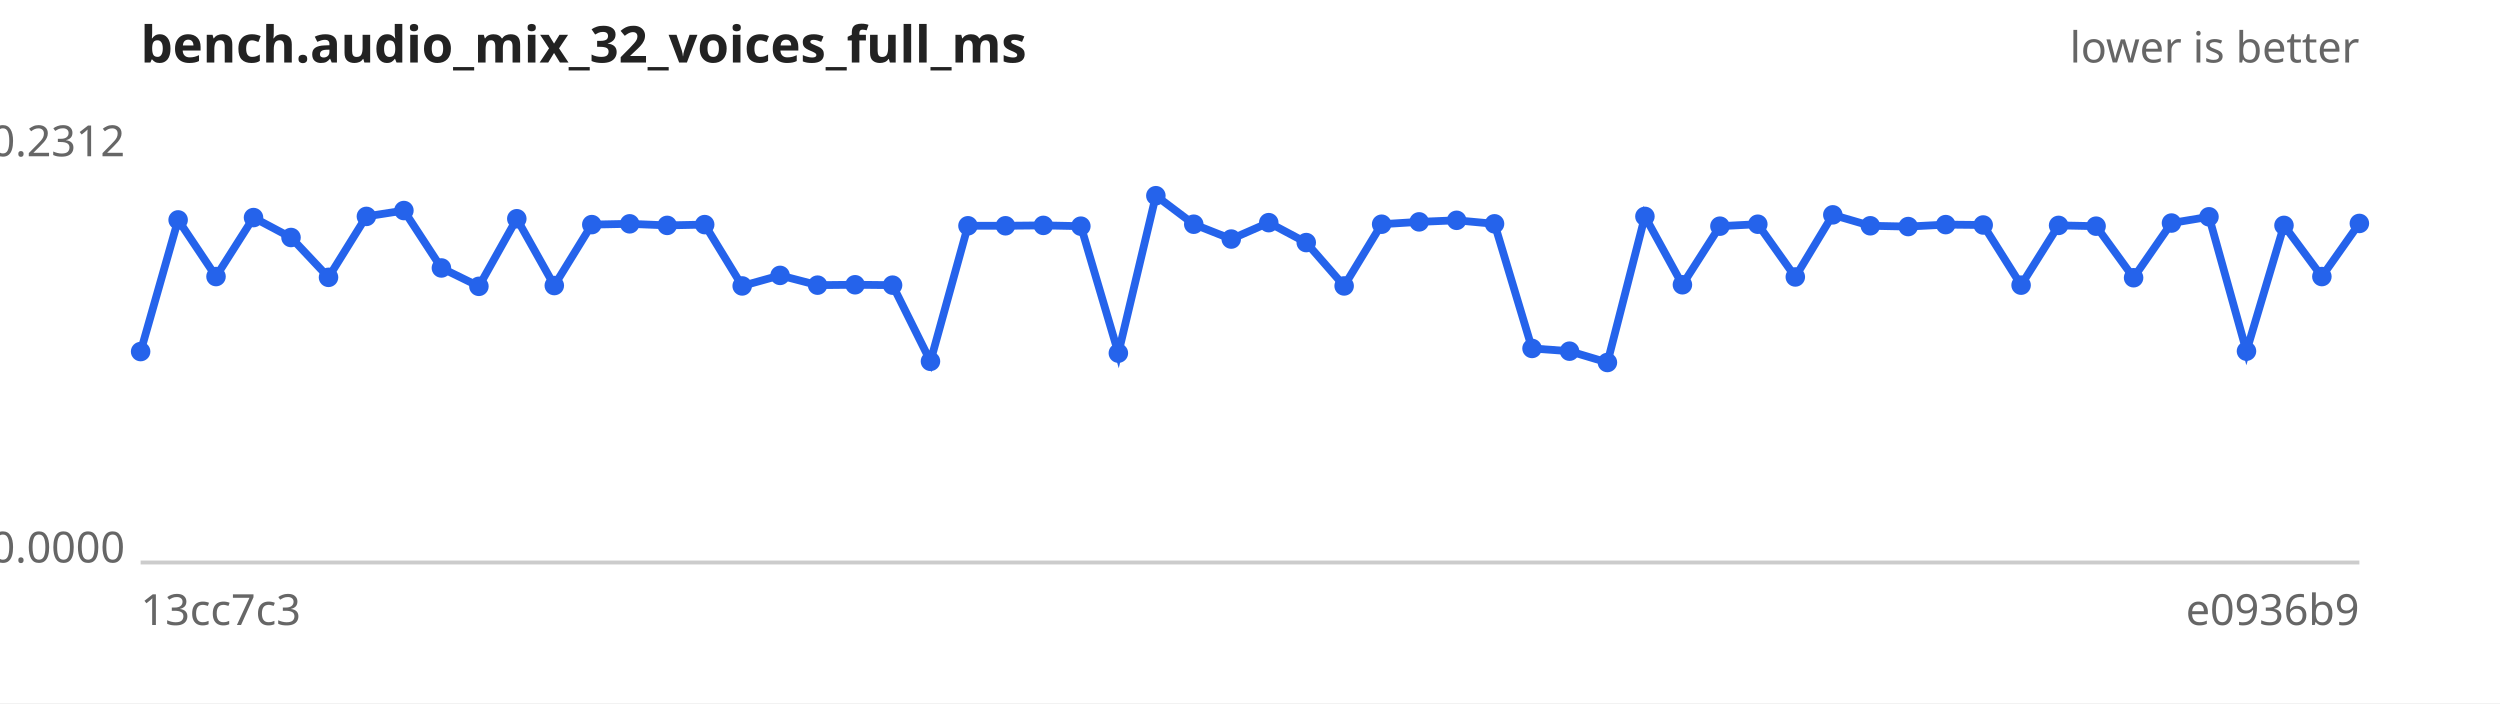
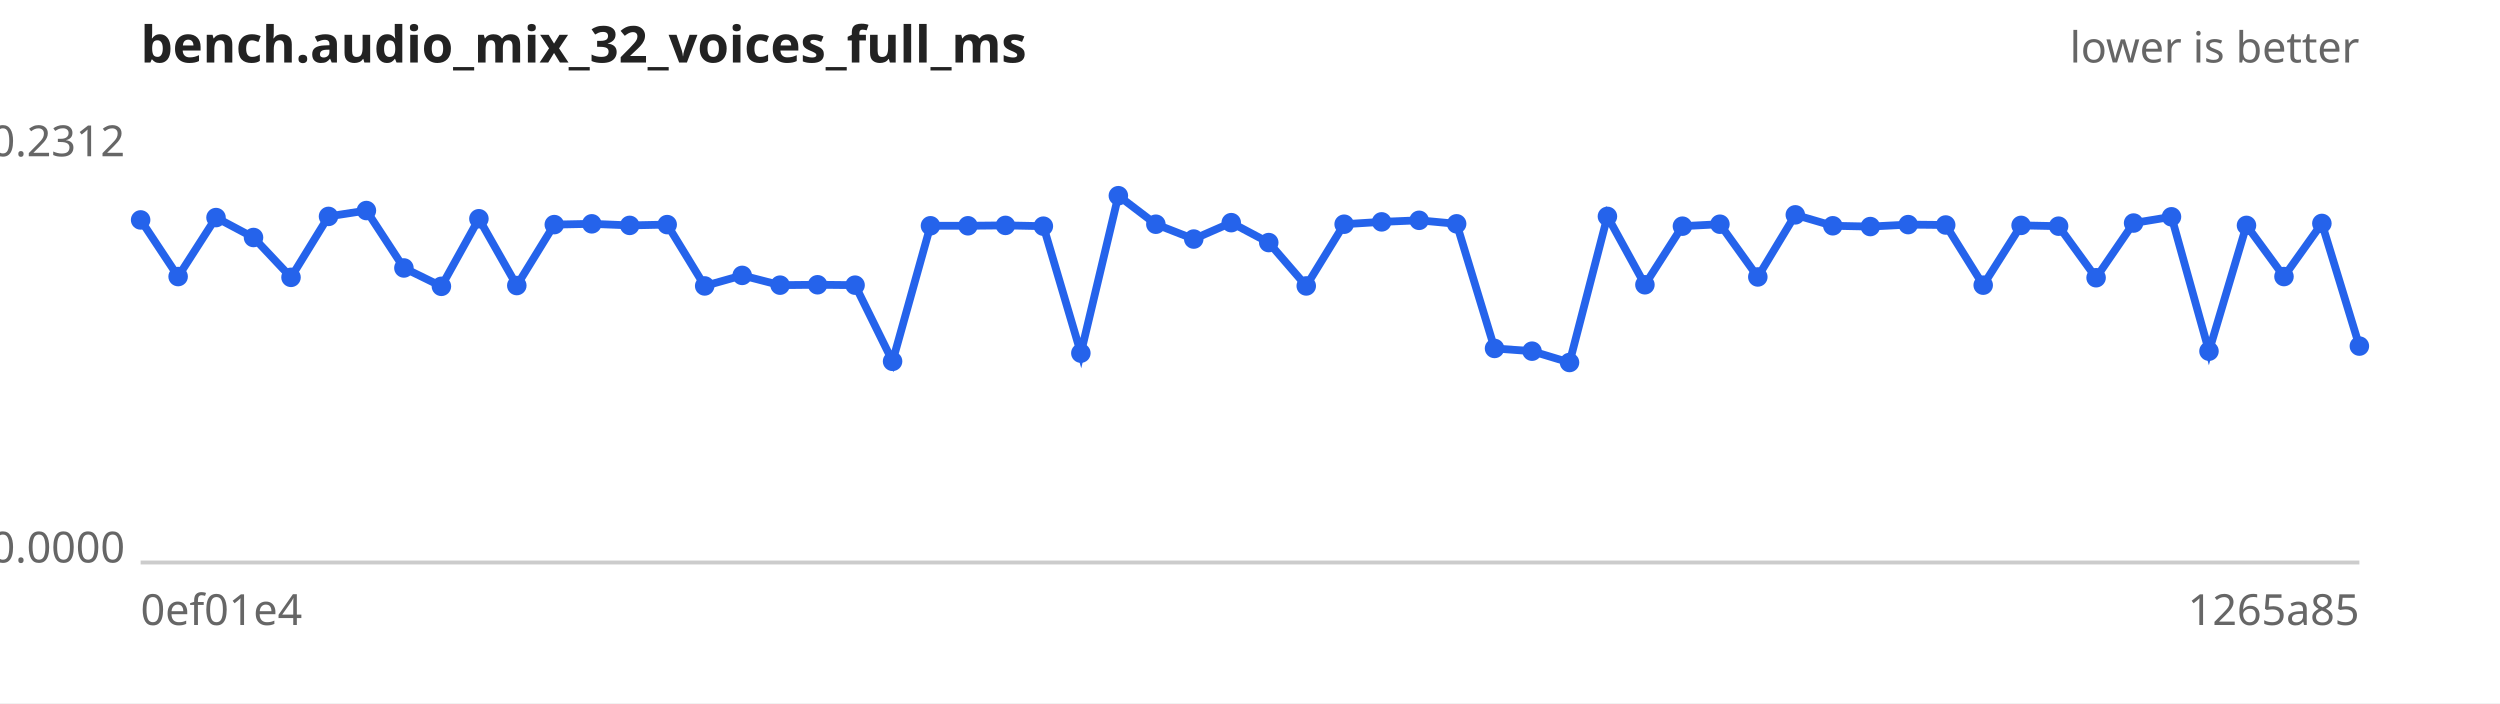
<svg xmlns="http://www.w3.org/2000/svg" width="640" height="180" viewBox="0 0 640 180" font-family="sans-serif" font-size="11">
  <rect width="640" height="180" fill="#ffffff" />
  <text x="36" y="16" font-size="13" font-weight="bold" fill="#222">bench.audio_mix_32_voices_full_ms</text>
  <text x="604" y="16" text-anchor="end" fill="#666">lower is better</text>
  <line x1="36" y1="144" x2="604" y2="144" stroke="#ccc" />
  <text x="32" y="40.0" text-anchor="end" fill="#666">0.2312</text>
  <text x="32" y="144.0" text-anchor="end" fill="#666">0.0000</text>
-   <text x="36" y="160" fill="#666">13cc7c3</text>
-   <text x="604" y="160" text-anchor="end" fill="#666">e0936b9</text>
-   <path d="M36.0,90.0 L45.6,56.3 L55.3,70.8 L64.9,55.7 L74.5,60.8 L84.1,71.0 L93.8,55.4 L103.4,53.9 L113.0,68.6 L122.6,73.3 L132.3,56.0 L141.9,73.1 L151.5,57.5 L161.2,57.3 L170.8,57.7 L180.4,57.5 L190.0,73.2 L199.7,70.5 L209.3,73.0 L218.9,72.9 L228.5,73.0 L238.2,92.5 L247.8,57.8 L257.4,57.8 L267.1,57.7 L276.7,57.9 L286.3,90.4 L295.9,50.1 L305.6,57.4 L315.2,61.2 L324.8,57.0 L334.4,62.1 L344.1,73.2 L353.7,57.4 L363.3,56.8 L372.9,56.4 L382.6,57.3 L392.2,89.2 L401.8,89.9 L411.5,92.8 L421.1,55.4 L430.7,72.9 L440.3,57.9 L450.0,57.4 L459.6,70.9 L469.2,55.0 L478.8,57.8 L488.5,58.0 L498.1,57.5 L507.7,57.6 L517.4,73.0 L527.0,57.7 L536.6,57.9 L546.2,71.1 L555.9,57.1 L565.5,55.5 L575.1,89.9 L584.7,57.7 L594.4,70.8 L604.0,57.2" fill="none" stroke="#2563eb" stroke-width="2" />
+   <text x="36" y="160" fill="#666">0ef01e4</text>
+   <text x="604" y="160" text-anchor="end" fill="#666">1265a85</text>
+   <path d="M36.0,56.3 L45.6,70.8 L55.3,55.7 L64.9,60.8 L74.5,71.0 L84.1,55.4 L93.8,53.9 L103.4,68.6 L113.0,73.3 L122.6,56.0 L132.3,73.1 L141.9,57.5 L151.5,57.3 L161.2,57.7 L170.8,57.5 L180.4,73.2 L190.0,70.5 L199.7,73.0 L209.3,72.9 L218.9,73.0 L228.5,92.5 L238.2,57.8 L247.8,57.8 L257.4,57.7 L267.1,57.9 L276.7,90.4 L286.3,50.1 L295.9,57.4 L305.6,61.2 L315.2,57.0 L324.8,62.1 L334.4,73.2 L344.1,57.4 L353.7,56.8 L363.3,56.4 L372.9,57.3 L382.6,89.2 L392.2,89.9 L401.8,92.8 L411.5,55.4 L421.1,72.9 L430.7,57.9 L440.3,57.4 L450.0,70.9 L459.6,55.0 L469.2,57.8 L478.8,58.0 L488.5,57.5 L498.1,57.6 L507.7,73.0 L517.4,57.7 L527.0,57.9 L536.6,71.1 L546.2,57.1 L555.9,55.5 L565.5,89.9 L575.1,57.7 L584.7,70.8 L594.4,57.2 L604.0,88.6" fill="none" stroke="#2563eb" stroke-width="2" />
  <g fill="#2563eb">
-     <circle cx="36.0" cy="90.0" r="2.5" />
-     <circle cx="45.6" cy="56.3" r="2.5" />
-     <circle cx="55.3" cy="70.8" r="2.5" />
-     <circle cx="64.9" cy="55.7" r="2.5" />
-     <circle cx="74.5" cy="60.8" r="2.5" />
-     <circle cx="84.1" cy="71.0" r="2.5" />
-     <circle cx="93.8" cy="55.4" r="2.5" />
-     <circle cx="103.4" cy="53.9" r="2.5" />
-     <circle cx="113.0" cy="68.6" r="2.5" />
-     <circle cx="122.6" cy="73.3" r="2.5" />
-     <circle cx="132.3" cy="56.0" r="2.5" />
-     <circle cx="141.9" cy="73.1" r="2.5" />
-     <circle cx="151.5" cy="57.5" r="2.5" />
-     <circle cx="161.2" cy="57.3" r="2.5" />
-     <circle cx="170.8" cy="57.7" r="2.5" />
-     <circle cx="180.4" cy="57.5" r="2.5" />
-     <circle cx="190.0" cy="73.2" r="2.5" />
-     <circle cx="199.7" cy="70.5" r="2.5" />
-     <circle cx="209.3" cy="73.0" r="2.5" />
-     <circle cx="218.9" cy="72.9" r="2.5" />
-     <circle cx="228.5" cy="73.0" r="2.5" />
-     <circle cx="238.2" cy="92.5" r="2.5" />
+     <circle cx="36.0" cy="56.3" r="2.5" />
+     <circle cx="45.6" cy="70.8" r="2.5" />
+     <circle cx="55.3" cy="55.7" r="2.5" />
+     <circle cx="64.9" cy="60.8" r="2.5" />
+     <circle cx="74.5" cy="71.0" r="2.5" />
+     <circle cx="84.1" cy="55.4" r="2.5" />
+     <circle cx="93.8" cy="53.9" r="2.5" />
+     <circle cx="103.4" cy="68.6" r="2.5" />
+     <circle cx="113.0" cy="73.3" r="2.5" />
+     <circle cx="122.6" cy="56.0" r="2.5" />
+     <circle cx="132.3" cy="73.1" r="2.5" />
+     <circle cx="141.9" cy="57.5" r="2.5" />
+     <circle cx="151.5" cy="57.3" r="2.5" />
+     <circle cx="161.2" cy="57.7" r="2.5" />
+     <circle cx="170.8" cy="57.5" r="2.5" />
+     <circle cx="180.4" cy="73.2" r="2.5" />
+     <circle cx="190.0" cy="70.5" r="2.5" />
+     <circle cx="199.7" cy="73.0" r="2.5" />
+     <circle cx="209.3" cy="72.9" r="2.5" />
+     <circle cx="218.9" cy="73.0" r="2.5" />
+     <circle cx="228.5" cy="92.5" r="2.5" />
+     <circle cx="238.2" cy="57.8" r="2.5" />
    <circle cx="247.8" cy="57.8" r="2.5" />
-     <circle cx="257.4" cy="57.8" r="2.5" />
-     <circle cx="267.1" cy="57.7" r="2.5" />
-     <circle cx="276.7" cy="57.9" r="2.5" />
-     <circle cx="286.3" cy="90.4" r="2.5" />
-     <circle cx="295.9" cy="50.1" r="2.5" />
-     <circle cx="305.6" cy="57.4" r="2.5" />
-     <circle cx="315.2" cy="61.2" r="2.5" />
-     <circle cx="324.8" cy="57.0" r="2.5" />
-     <circle cx="334.4" cy="62.1" r="2.5" />
-     <circle cx="344.1" cy="73.2" r="2.5" />
-     <circle cx="353.7" cy="57.4" r="2.5" />
-     <circle cx="363.3" cy="56.8" r="2.5" />
-     <circle cx="372.9" cy="56.4" r="2.5" />
-     <circle cx="382.6" cy="57.3" r="2.5" />
-     <circle cx="392.2" cy="89.2" r="2.5" />
-     <circle cx="401.8" cy="89.9" r="2.5" />
-     <circle cx="411.5" cy="92.8" r="2.5" />
-     <circle cx="421.1" cy="55.4" r="2.5" />
-     <circle cx="430.7" cy="72.9" r="2.5" />
-     <circle cx="440.3" cy="57.9" r="2.5" />
-     <circle cx="450.0" cy="57.4" r="2.5" />
-     <circle cx="459.6" cy="70.9" r="2.5" />
-     <circle cx="469.2" cy="55.0" r="2.5" />
-     <circle cx="478.8" cy="57.8" r="2.5" />
-     <circle cx="488.5" cy="58.0" r="2.5" />
-     <circle cx="498.1" cy="57.5" r="2.5" />
-     <circle cx="507.7" cy="57.6" r="2.5" />
-     <circle cx="517.4" cy="73.0" r="2.5" />
-     <circle cx="527.0" cy="57.7" r="2.5" />
-     <circle cx="536.6" cy="57.9" r="2.5" />
-     <circle cx="546.2" cy="71.1" r="2.5" />
-     <circle cx="555.9" cy="57.1" r="2.5" />
-     <circle cx="565.5" cy="55.5" r="2.5" />
-     <circle cx="575.1" cy="89.9" r="2.5" />
-     <circle cx="584.7" cy="57.7" r="2.5" />
-     <circle cx="594.4" cy="70.8" r="2.5" />
-     <circle cx="604.0" cy="57.2" r="2.5" />
+     <circle cx="257.4" cy="57.7" r="2.5" />
+     <circle cx="267.1" cy="57.9" r="2.5" />
+     <circle cx="276.7" cy="90.4" r="2.5" />
+     <circle cx="286.3" cy="50.1" r="2.5" />
+     <circle cx="295.9" cy="57.4" r="2.5" />
+     <circle cx="305.6" cy="61.2" r="2.5" />
+     <circle cx="315.2" cy="57.0" r="2.5" />
+     <circle cx="324.8" cy="62.1" r="2.5" />
+     <circle cx="334.4" cy="73.2" r="2.5" />
+     <circle cx="344.1" cy="57.4" r="2.5" />
+     <circle cx="353.7" cy="56.8" r="2.5" />
+     <circle cx="363.3" cy="56.4" r="2.5" />
+     <circle cx="372.9" cy="57.3" r="2.5" />
+     <circle cx="382.6" cy="89.2" r="2.5" />
+     <circle cx="392.2" cy="89.9" r="2.5" />
+     <circle cx="401.8" cy="92.8" r="2.5" />
+     <circle cx="411.5" cy="55.4" r="2.5" />
+     <circle cx="421.1" cy="72.9" r="2.5" />
+     <circle cx="430.7" cy="57.9" r="2.5" />
+     <circle cx="440.3" cy="57.4" r="2.5" />
+     <circle cx="450.0" cy="70.9" r="2.5" />
+     <circle cx="459.6" cy="55.0" r="2.5" />
+     <circle cx="469.2" cy="57.8" r="2.5" />
+     <circle cx="478.8" cy="58.0" r="2.5" />
+     <circle cx="488.5" cy="57.5" r="2.5" />
+     <circle cx="498.1" cy="57.6" r="2.5" />
+     <circle cx="507.7" cy="73.0" r="2.5" />
+     <circle cx="517.4" cy="57.7" r="2.5" />
+     <circle cx="527.0" cy="57.9" r="2.5" />
+     <circle cx="536.6" cy="71.1" r="2.5" />
+     <circle cx="546.2" cy="57.1" r="2.5" />
+     <circle cx="555.9" cy="55.5" r="2.5" />
+     <circle cx="565.5" cy="89.9" r="2.5" />
+     <circle cx="575.1" cy="57.7" r="2.5" />
+     <circle cx="584.7" cy="70.8" r="2.5" />
+     <circle cx="594.4" cy="57.2" r="2.5" />
+     <circle cx="604.0" cy="88.6" r="2.5" />
  </g>
</svg>
